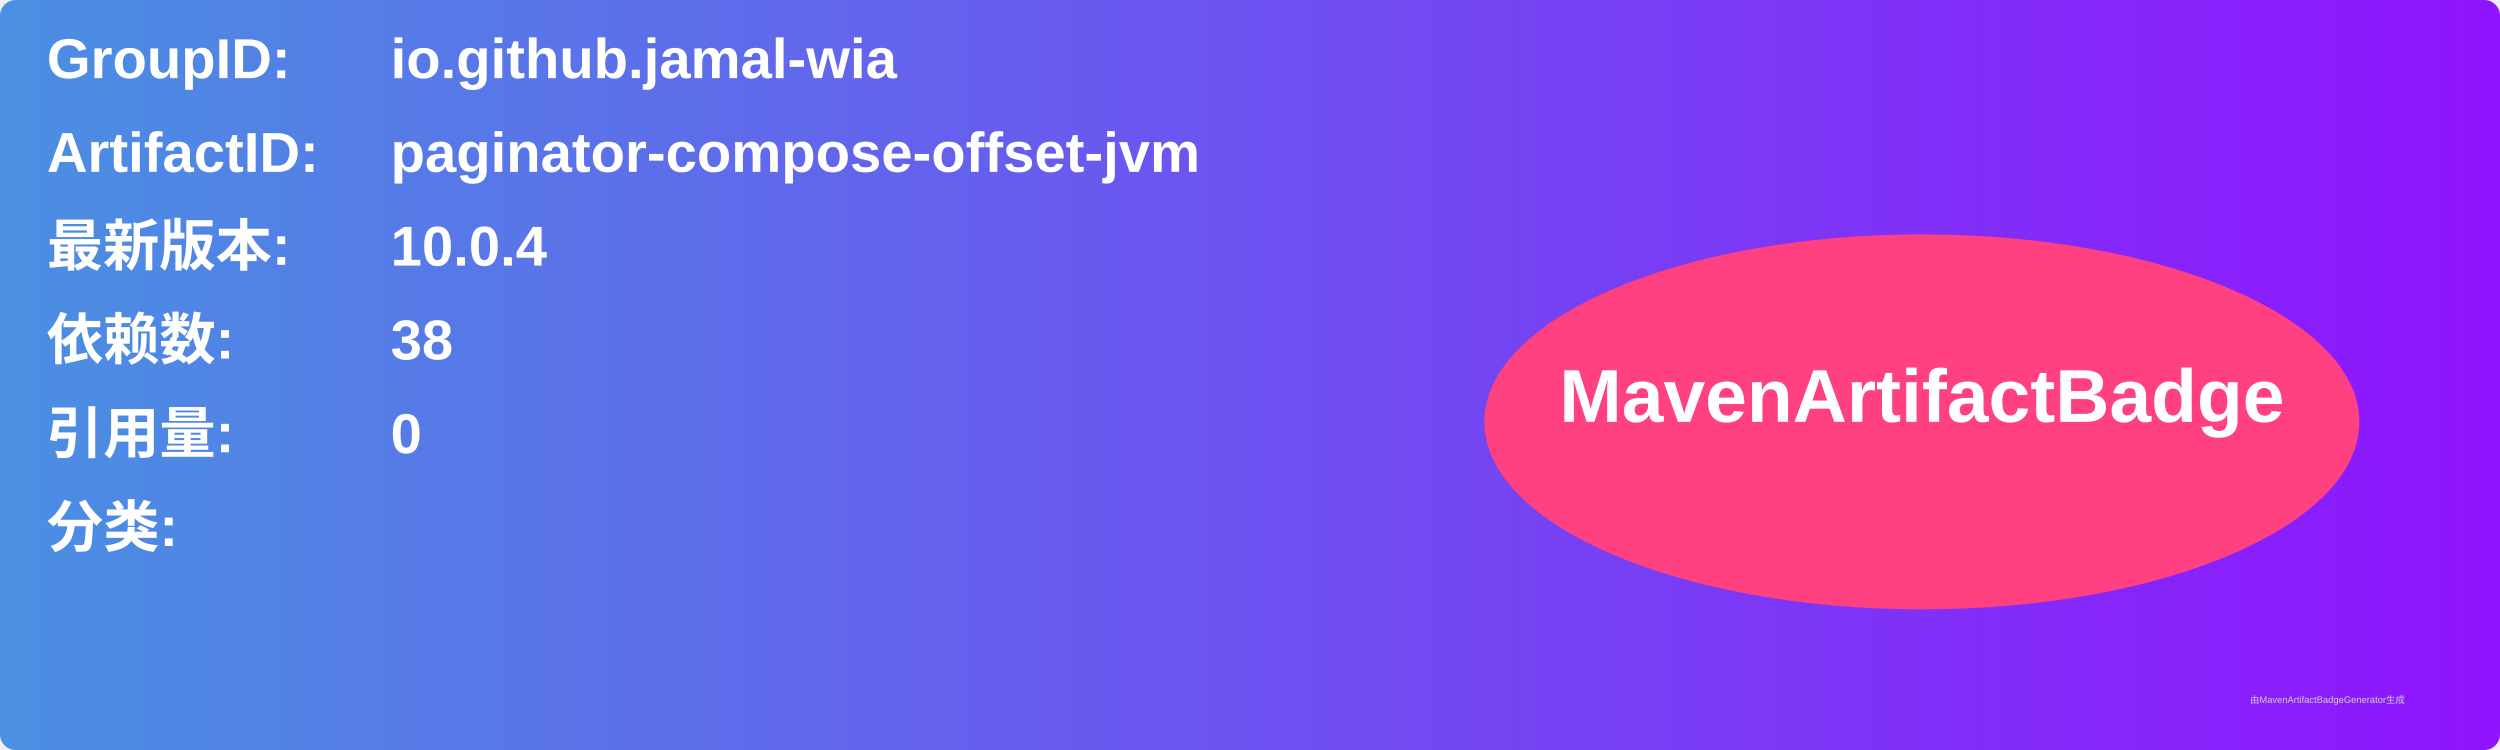
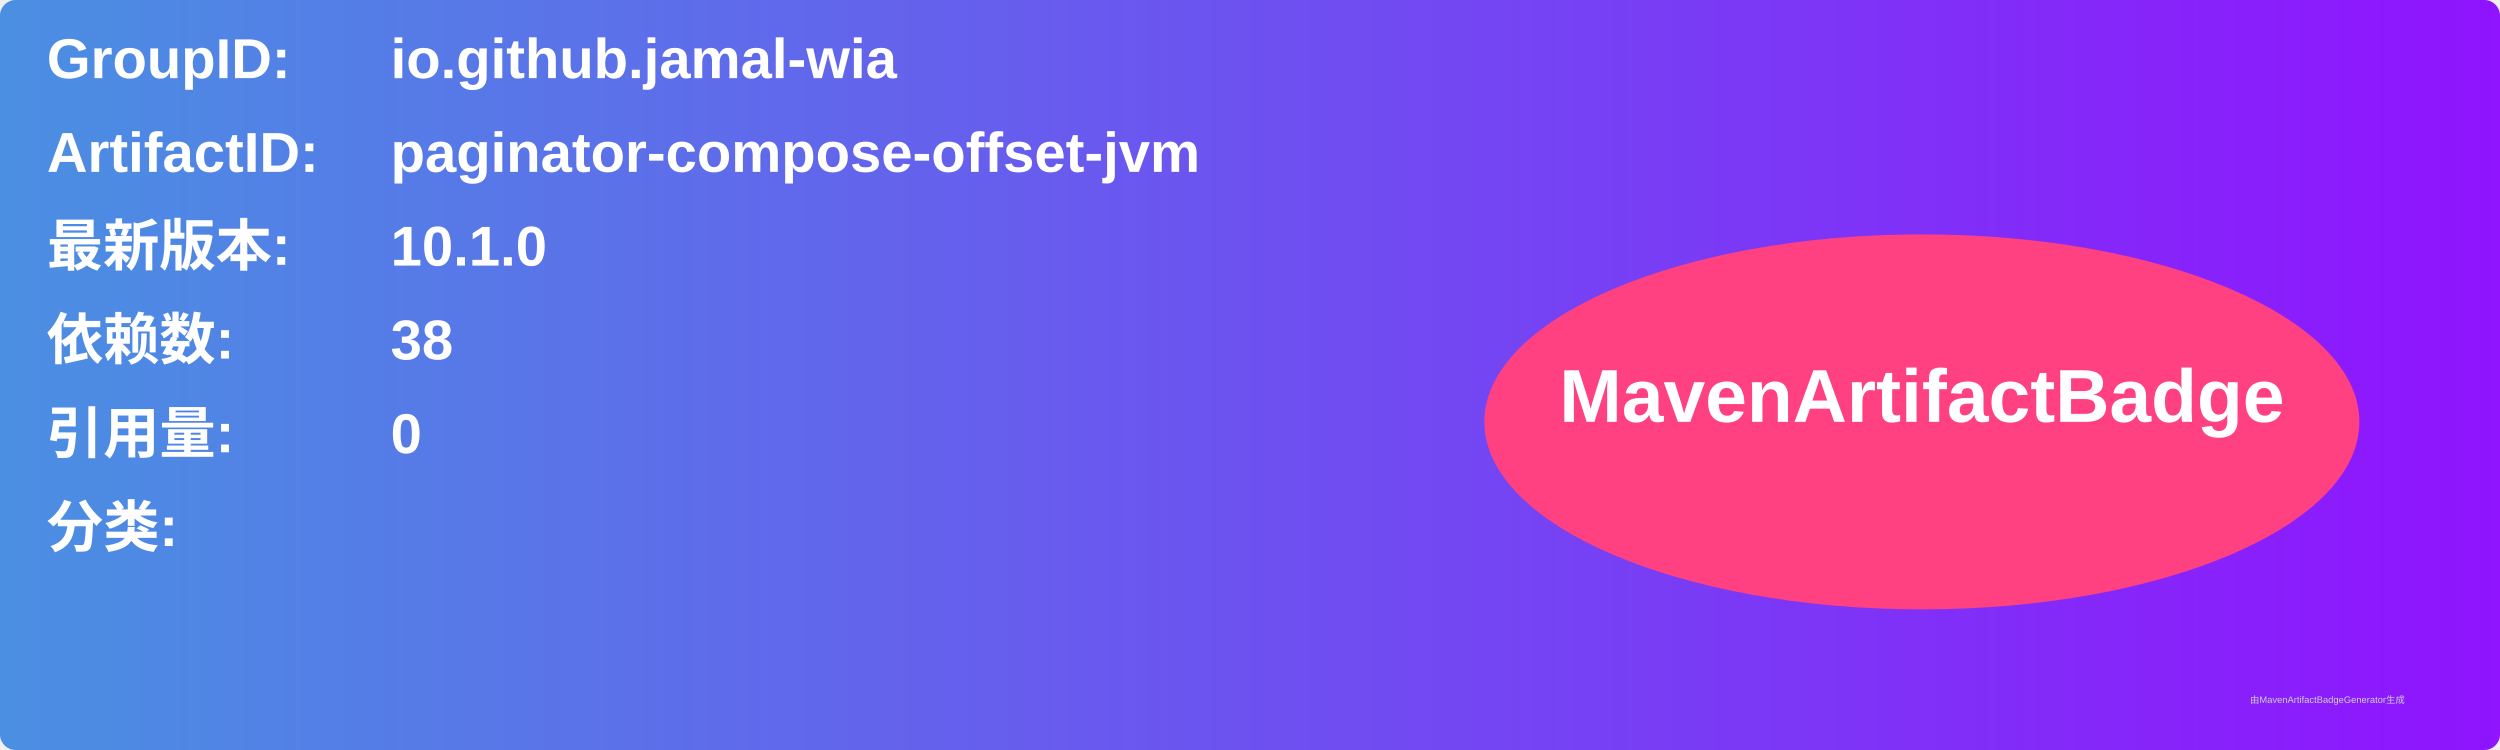
<svg xmlns="http://www.w3.org/2000/svg" width="800" height="240" viewBox="0 0 800 240">
  <linearGradient id="grad" x1="0%" y1="0%" x2="100%" y2="0%">
    <stop offset="0%" stop-color="#4a90e2" />
    <stop offset="100%" stop-color="#9013fe" />
  </linearGradient>
  <rect width="100%" height="100%" rx="5" ry="5" fill="url(#grad)" />
  <g transform="translate(15, 15)">
    <text x="0" y="10" font-family="Arial" font-size="18" fill="white" font-weight="bold" width="260">GroupID:</text>
    <text x="110" y="10" font-family="Arial" font-size="18" fill="white" font-weight="bold" width="460">io.github.jamal-wia</text>
    <text x="0" y="40" font-family="Arial" font-size="18" fill="white" font-weight="bold" width="260">ArtifactID:</text>
    <text x="110" y="40" font-family="Arial" font-size="18" fill="white" font-weight="bold" width="460">paginator-compose-offset-jvm</text>
    <text x="0" y="70" font-family="Arial" font-size="18" fill="white" font-weight="bold">最新版本:</text>
    <text x="110" y="70" font-family="Arial" font-size="18" fill="white" font-weight="bold">
-       <tspan font-weight="bold">10.0.4</tspan>
+       <tspan font-weight="bold">10.1.0</tspan>
    </text>
    <text x="0" y="100" font-family="Arial" font-size="18" fill="white" font-weight="bold">依赖数: </text>
    <text x="110" y="100" font-family="Arial" font-size="18" fill="white">
      <tspan font-weight="bold">38</tspan>
    </text>
    <text x="0" y="130" font-family="Arial" font-size="18" fill="white" font-weight="bold">引用量: </text>
    <text x="110" y="130" font-family="Arial" font-size="18" fill="white">
      <tspan font-weight="bold">0</tspan>
    </text>
    <text x="0" y="160" font-family="Arial" font-size="18" fill="white" font-weight="bold">分类:</text>
    <text x="10" y="190" font-family="Arial" font-size="10" fill="white">
      <tspan font-weight="bold" />
    </text>
    <ellipse cx="600" cy="120" rx="140" ry="60" fill="#ff4081" />
    <text x="600" y="120" text-anchor="middle" font-family="Arial" font-size="24" fill="white" font-weight="bold">MavenArtifactBadge</text>
  </g>
  <text x="720" y="225" font-family="Arial" font-size="3" fill="#d0d0d0">由MavenArtifactBadgeGenerator生成</text>
</svg>
